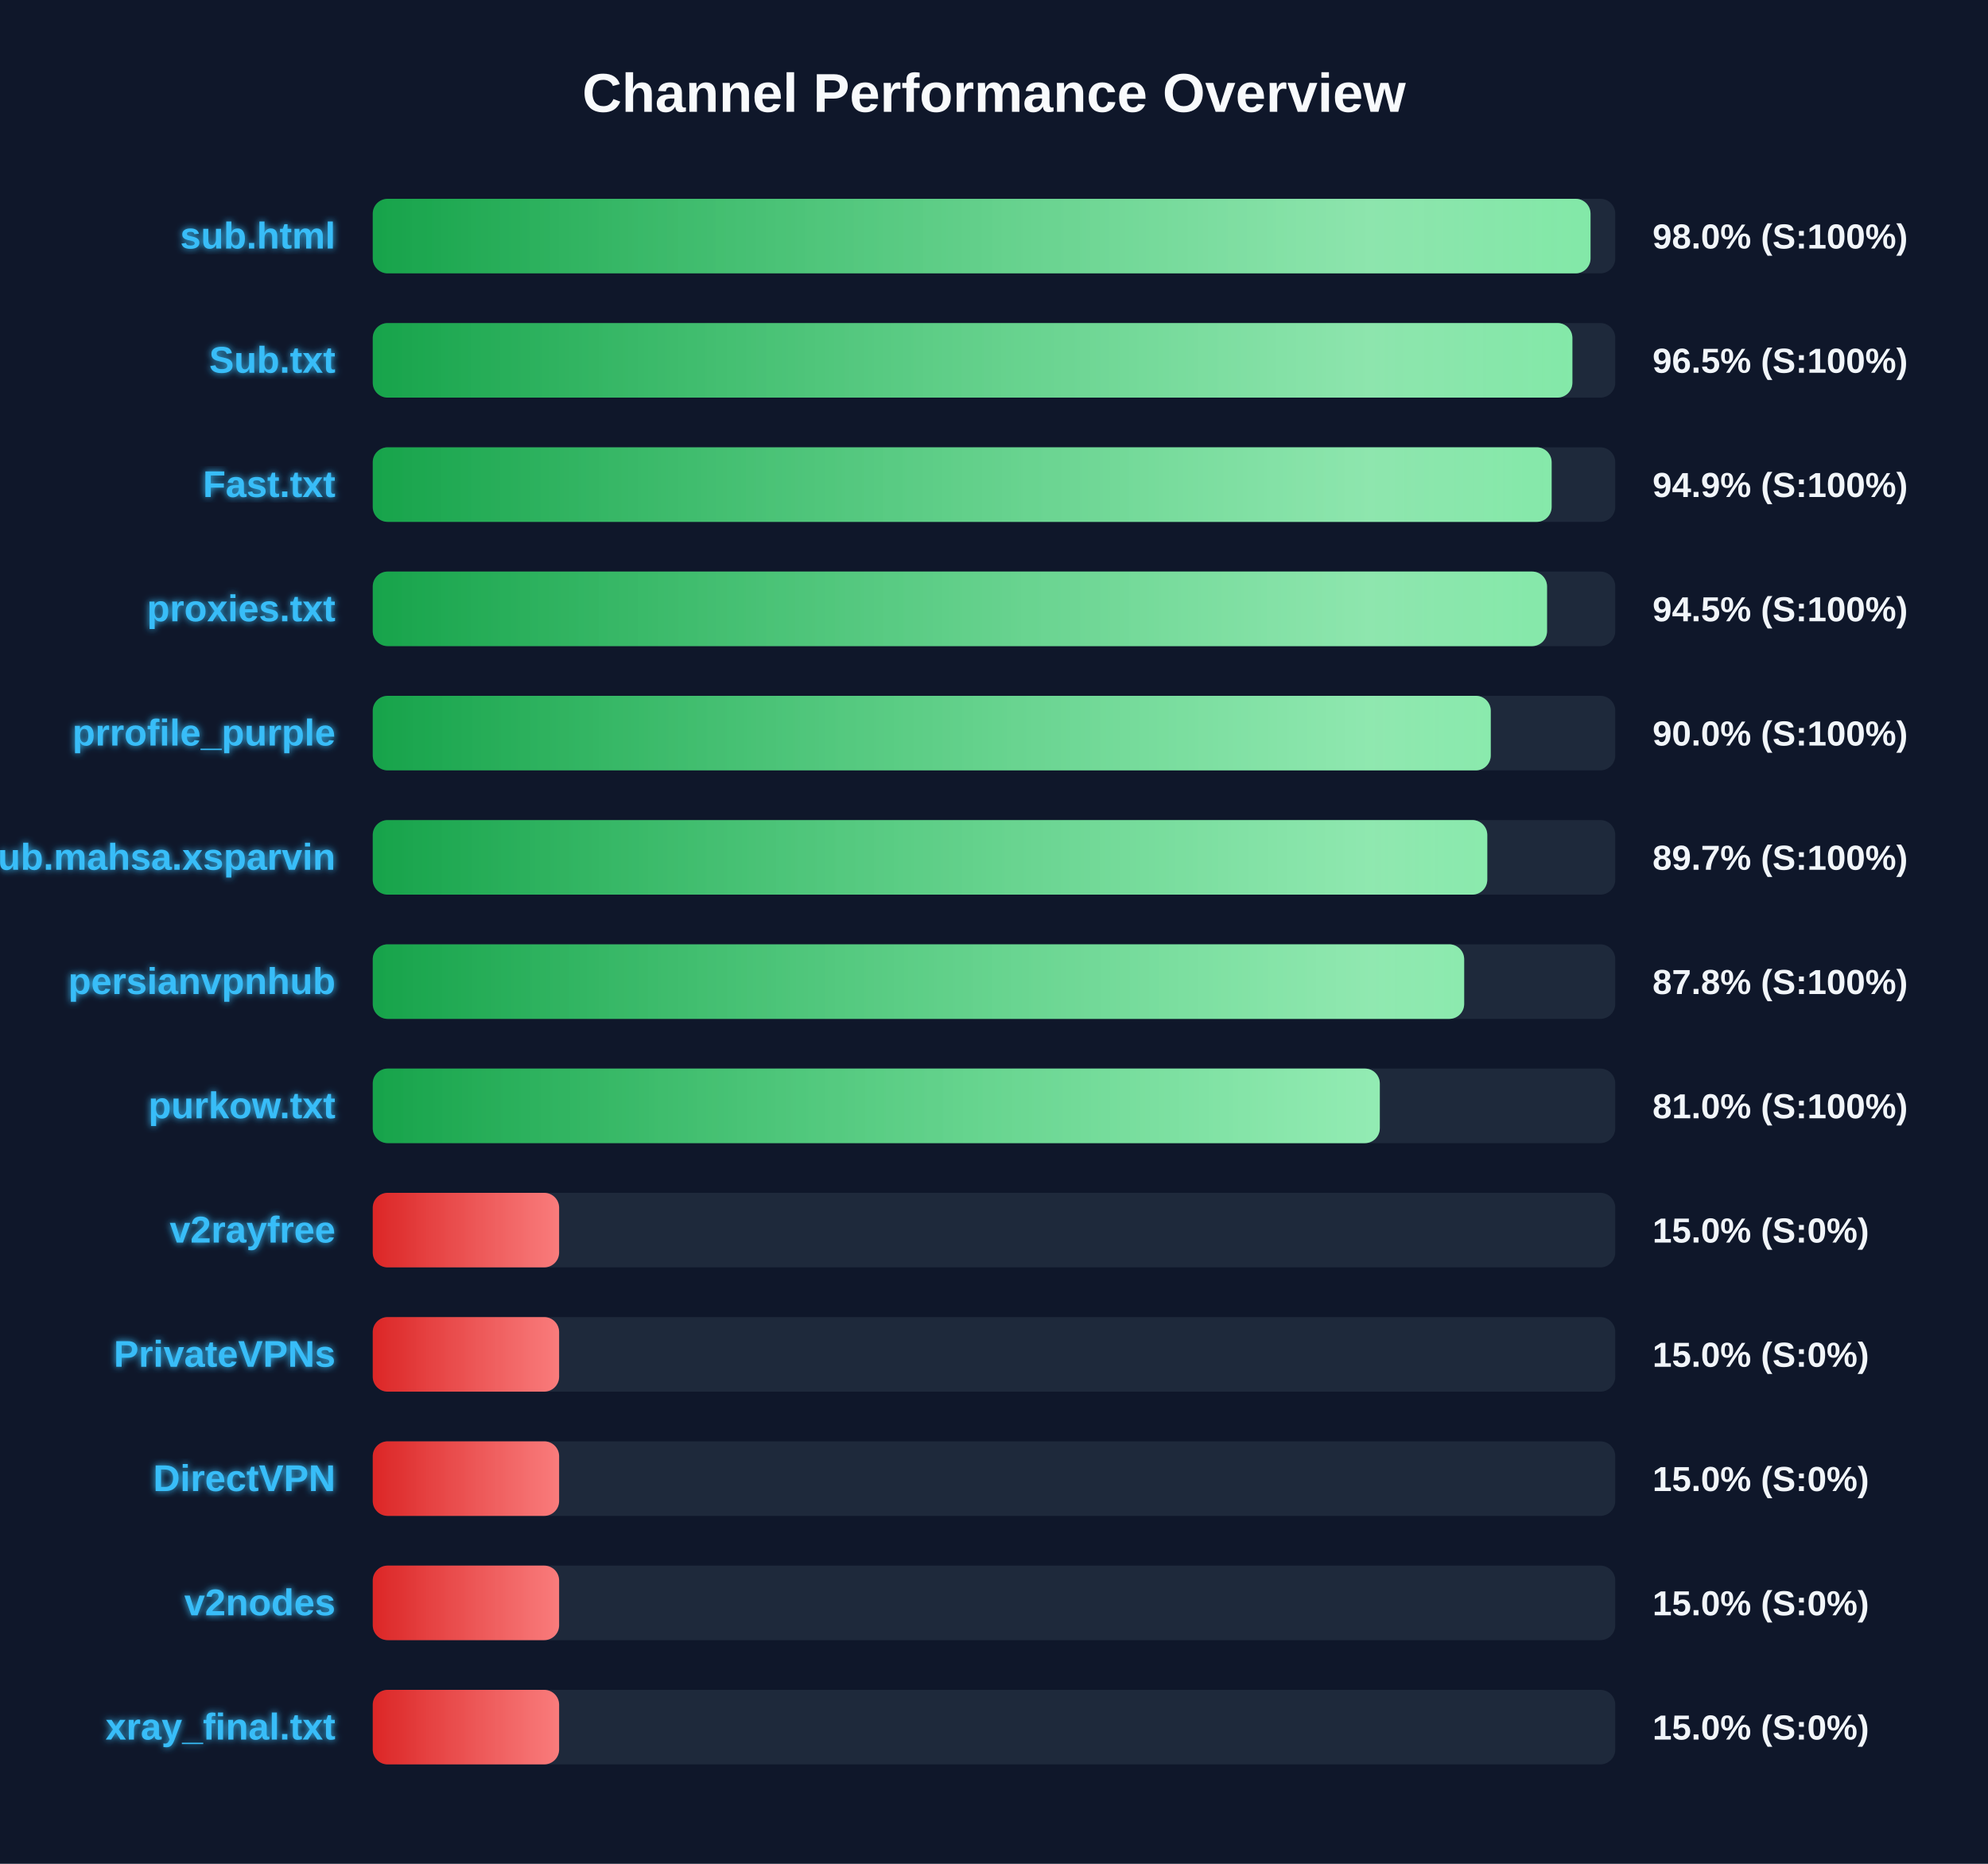
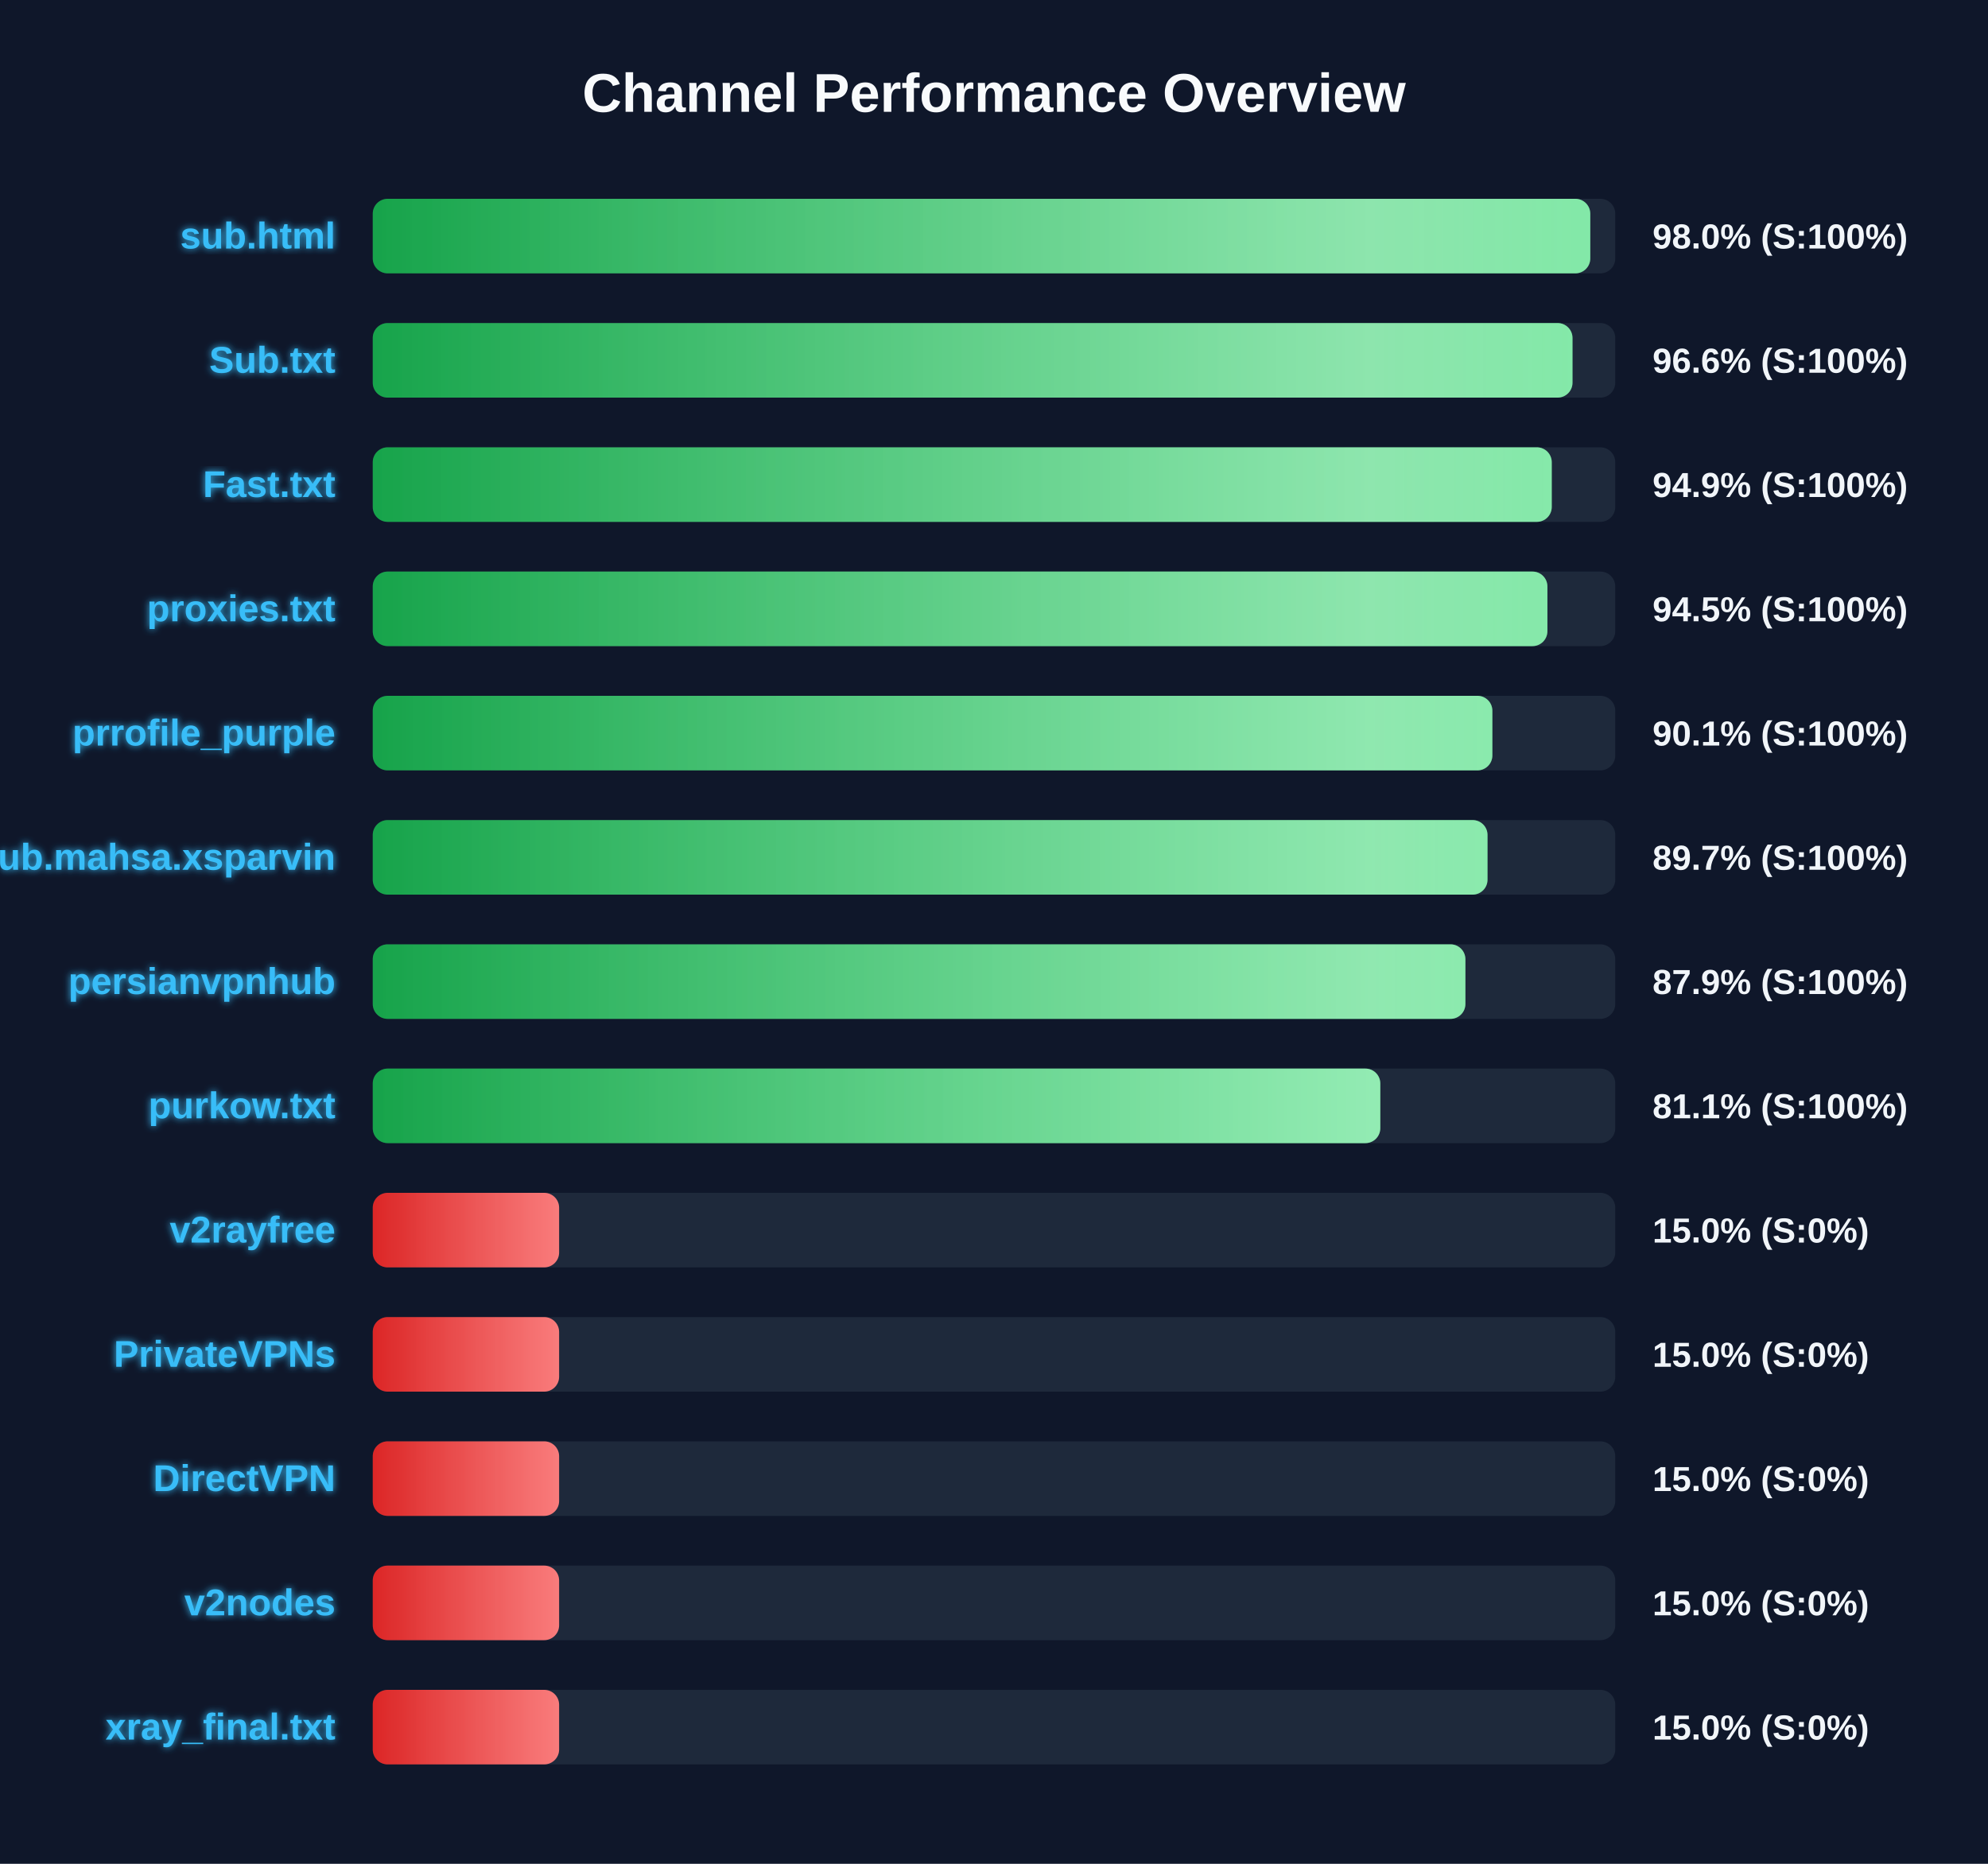
<svg xmlns="http://www.w3.org/2000/svg" width="800" height="750" version="1.1">
  <defs>
    <linearGradient id="grad-green" x1="0%" y1="0%" x2="100%" y2="0%">
      <stop offset="0%" stop-color="#16a34a" />
      <stop offset="100%" stop-color="#4ade80" />
    </linearGradient>
    <linearGradient id="grad-yellow" x1="0%" y1="0%" x2="100%" y2="0%">
      <stop offset="0%" stop-color="#ca8a04" />
      <stop offset="100%" stop-color="#fde047" />
    </linearGradient>
    <linearGradient id="grad-red" x1="0%" y1="0%" x2="100%" y2="0%">
      <stop offset="0%" stop-color="#dc2626" />
      <stop offset="100%" stop-color="#f87171" />
    </linearGradient>
    <linearGradient id="shimmer" x1="0%" y1="0%" x2="100%" y2="0%">
      <stop offset="0%" stop-color="rgba(255,255,255,0)" />
      <stop offset="50%" stop-color="rgba(255,255,255,0.4)" />
      <stop offset="100%" stop-color="rgba(255,255,255,0)" />
    </linearGradient>
    <filter id="glow" x="-20%" y="-20%" width="140%" height="140%">
      <feGaussianBlur stdDeviation="1.5" result="blur" />
      <feComposite in="SourceGraphic" in2="blur" operator="over" />
    </filter>
  </defs>
  <style>
        .bg-rect { fill: #0f172a; }
        .title { font: bold 22px 'Segoe UI', Arial, sans-serif; fill: #f8fafc; }
        .row { font: bold 15px 'Segoe UI', Arial, sans-serif; fill: #38bdf8; filter: url(#glow); }
        .score { font: bold 14px 'Segoe UI', Arial, sans-serif; fill: #f1f5f9; }
        @keyframes shimmer-anim {
            0% { transform: translateX(-100%); }
            100% { transform: translateX(200%); }
        }
        .shimmer-rect {
            animation: shimmer-anim 2.5s infinite linear;
        }
    </style>
  <rect width="100%" height="100%" class="bg-rect" />
  <text x="400" y="45" text-anchor="middle" class="title">Channel Performance Overview</text>
  <rect x="150" y="80" width="500" height="30" fill="#1e293b" rx="6" />
  <clipPath id="clip-0">
-     <rect x="150" y="80" width="490.05" height="30" rx="6" />
+     <rect x="150" y="80" width="489.95" height="30" rx="6" />
  </clipPath>
-   <rect x="150" y="80" width="490.05" height="30" fill="url(#grad-green)" rx="6" />
+   <rect x="150" y="80" width="489.95" height="30" fill="url(#grad-green)" rx="6" />
  <g clip-path="url(#clip-0)">
    <rect x="150" y="80" width="100%" height="30" fill="url(#shimmer)" class="shimmer-rect" />
  </g>
  <text x="135" y="100" text-anchor="end" class="row">sub.html</text>
  <text x="665" y="100" text-anchor="start" class="score">98.0% (S:100%)</text>
  <rect x="150" y="130" width="500" height="30" fill="#1e293b" rx="6" />
  <clipPath id="clip-1">
-     <rect x="150" y="130" width="482.75" height="30" rx="6" />
+     <rect x="150" y="130" width="482.8" height="30" rx="6" />
  </clipPath>
-   <rect x="150" y="130" width="482.75" height="30" fill="url(#grad-green)" rx="6" />
+   <rect x="150" y="130" width="482.8" height="30" fill="url(#grad-green)" rx="6" />
  <g clip-path="url(#clip-1)">
    <rect x="150" y="130" width="100%" height="30" fill="url(#shimmer)" class="shimmer-rect" />
  </g>
  <text x="135" y="150" text-anchor="end" class="row">Sub.txt</text>
-   <text x="665" y="150" text-anchor="start" class="score">96.5% (S:100%)</text>
+   <text x="665" y="150" text-anchor="start" class="score">96.6% (S:100%)</text>
  <rect x="150" y="180" width="500" height="30" fill="#1e293b" rx="6" />
  <clipPath id="clip-2">
-     <rect x="150" y="180" width="474.4" height="30" rx="6" />
+     <rect x="150" y="180" width="474.45" height="30" rx="6" />
  </clipPath>
-   <rect x="150" y="180" width="474.4" height="30" fill="url(#grad-green)" rx="6" />
+   <rect x="150" y="180" width="474.45" height="30" fill="url(#grad-green)" rx="6" />
  <g clip-path="url(#clip-2)">
    <rect x="150" y="180" width="100%" height="30" fill="url(#shimmer)" class="shimmer-rect" />
  </g>
  <text x="135" y="200" text-anchor="end" class="row">Fast.txt</text>
  <text x="665" y="200" text-anchor="start" class="score">94.9% (S:100%)</text>
  <rect x="150" y="230" width="500" height="30" fill="#1e293b" rx="6" />
  <clipPath id="clip-3">
-     <rect x="150" y="230" width="472.55" height="30" rx="6" />
+     <rect x="150" y="230" width="472.7" height="30" rx="6" />
  </clipPath>
-   <rect x="150" y="230" width="472.55" height="30" fill="url(#grad-green)" rx="6" />
+   <rect x="150" y="230" width="472.7" height="30" fill="url(#grad-green)" rx="6" />
  <g clip-path="url(#clip-3)">
    <rect x="150" y="230" width="100%" height="30" fill="url(#shimmer)" class="shimmer-rect" />
  </g>
  <text x="135" y="250" text-anchor="end" class="row">proxies.txt</text>
  <text x="665" y="250" text-anchor="start" class="score">94.5% (S:100%)</text>
  <rect x="150" y="280" width="500" height="30" fill="#1e293b" rx="6" />
  <clipPath id="clip-4">
-     <rect x="150" y="280" width="449.9" height="30" rx="6" />
+     <rect x="150" y="280" width="450.55" height="30" rx="6" />
  </clipPath>
-   <rect x="150" y="280" width="449.9" height="30" fill="url(#grad-green)" rx="6" />
+   <rect x="150" y="280" width="450.55" height="30" fill="url(#grad-green)" rx="6" />
  <g clip-path="url(#clip-4)">
    <rect x="150" y="280" width="100%" height="30" fill="url(#shimmer)" class="shimmer-rect" />
  </g>
  <text x="135" y="300" text-anchor="end" class="row">prrofile_purple</text>
-   <text x="665" y="300" text-anchor="start" class="score">90.0% (S:100%)</text>
+   <text x="665" y="300" text-anchor="start" class="score">90.1% (S:100%)</text>
  <rect x="150" y="330" width="500" height="30" fill="#1e293b" rx="6" />
  <clipPath id="clip-5">
-     <rect x="150" y="330" width="448.5" height="30" rx="6" />
+     <rect x="150" y="330" width="448.6" height="30" rx="6" />
  </clipPath>
-   <rect x="150" y="330" width="448.5" height="30" fill="url(#grad-green)" rx="6" />
+   <rect x="150" y="330" width="448.6" height="30" fill="url(#grad-green)" rx="6" />
  <g clip-path="url(#clip-5)">
    <rect x="150" y="330" width="100%" height="30" fill="url(#shimmer)" class="shimmer-rect" />
  </g>
  <text x="135" y="350" text-anchor="end" class="row">Sub.mahsa.xsparvin</text>
  <text x="665" y="350" text-anchor="start" class="score">89.7% (S:100%)</text>
  <rect x="150" y="380" width="500" height="30" fill="#1e293b" rx="6" />
  <clipPath id="clip-6">
-     <rect x="150" y="380" width="439.2" height="30" rx="6" />
+     <rect x="150" y="380" width="439.7" height="30" rx="6" />
  </clipPath>
-   <rect x="150" y="380" width="439.2" height="30" fill="url(#grad-green)" rx="6" />
+   <rect x="150" y="380" width="439.7" height="30" fill="url(#grad-green)" rx="6" />
  <g clip-path="url(#clip-6)">
    <rect x="150" y="380" width="100%" height="30" fill="url(#shimmer)" class="shimmer-rect" />
  </g>
  <text x="135" y="400" text-anchor="end" class="row">persianvpnhub</text>
-   <text x="665" y="400" text-anchor="start" class="score">87.8% (S:100%)</text>
+   <text x="665" y="400" text-anchor="start" class="score">87.9% (S:100%)</text>
  <rect x="150" y="430" width="500" height="30" fill="#1e293b" rx="6" />
  <clipPath id="clip-7">
-     <rect x="150" y="430" width="405.25" height="30" rx="6" />
+     <rect x="150" y="430" width="405.45" height="30" rx="6" />
  </clipPath>
-   <rect x="150" y="430" width="405.25" height="30" fill="url(#grad-green)" rx="6" />
+   <rect x="150" y="430" width="405.45" height="30" fill="url(#grad-green)" rx="6" />
  <g clip-path="url(#clip-7)">
    <rect x="150" y="430" width="100%" height="30" fill="url(#shimmer)" class="shimmer-rect" />
  </g>
  <text x="135" y="450" text-anchor="end" class="row">purkow.txt</text>
-   <text x="665" y="450" text-anchor="start" class="score">81.0% (S:100%)</text>
+   <text x="665" y="450" text-anchor="start" class="score">81.1% (S:100%)</text>
  <rect x="150" y="480" width="500" height="30" fill="#1e293b" rx="6" />
  <clipPath id="clip-8">
    <rect x="150" y="480" width="75.0" height="30" rx="6" />
  </clipPath>
  <rect x="150" y="480" width="75.0" height="30" fill="url(#grad-red)" rx="6" />
  <g clip-path="url(#clip-8)">
    <rect x="150" y="480" width="100%" height="30" fill="url(#shimmer)" class="shimmer-rect" />
  </g>
  <text x="135" y="500" text-anchor="end" class="row">v2rayfree</text>
  <text x="665" y="500" text-anchor="start" class="score">15.0% (S:0%)</text>
  <rect x="150" y="530" width="500" height="30" fill="#1e293b" rx="6" />
  <clipPath id="clip-9">
    <rect x="150" y="530" width="75.0" height="30" rx="6" />
  </clipPath>
  <rect x="150" y="530" width="75.0" height="30" fill="url(#grad-red)" rx="6" />
  <g clip-path="url(#clip-9)">
    <rect x="150" y="530" width="100%" height="30" fill="url(#shimmer)" class="shimmer-rect" />
  </g>
  <text x="135" y="550" text-anchor="end" class="row">PrivateVPNs</text>
  <text x="665" y="550" text-anchor="start" class="score">15.0% (S:0%)</text>
  <rect x="150" y="580" width="500" height="30" fill="#1e293b" rx="6" />
  <clipPath id="clip-10">
    <rect x="150" y="580" width="75.0" height="30" rx="6" />
  </clipPath>
  <rect x="150" y="580" width="75.0" height="30" fill="url(#grad-red)" rx="6" />
  <g clip-path="url(#clip-10)">
    <rect x="150" y="580" width="100%" height="30" fill="url(#shimmer)" class="shimmer-rect" />
  </g>
  <text x="135" y="600" text-anchor="end" class="row">DirectVPN</text>
  <text x="665" y="600" text-anchor="start" class="score">15.0% (S:0%)</text>
  <rect x="150" y="630" width="500" height="30" fill="#1e293b" rx="6" />
  <clipPath id="clip-11">
    <rect x="150" y="630" width="75.0" height="30" rx="6" />
  </clipPath>
  <rect x="150" y="630" width="75.0" height="30" fill="url(#grad-red)" rx="6" />
  <g clip-path="url(#clip-11)">
    <rect x="150" y="630" width="100%" height="30" fill="url(#shimmer)" class="shimmer-rect" />
  </g>
  <text x="135" y="650" text-anchor="end" class="row">v2nodes</text>
  <text x="665" y="650" text-anchor="start" class="score">15.0% (S:0%)</text>
  <rect x="150" y="680" width="500" height="30" fill="#1e293b" rx="6" />
  <clipPath id="clip-12">
    <rect x="150" y="680" width="75.0" height="30" rx="6" />
  </clipPath>
  <rect x="150" y="680" width="75.0" height="30" fill="url(#grad-red)" rx="6" />
  <g clip-path="url(#clip-12)">
    <rect x="150" y="680" width="100%" height="30" fill="url(#shimmer)" class="shimmer-rect" />
  </g>
  <text x="135" y="700" text-anchor="end" class="row">xray_final.txt</text>
  <text x="665" y="700" text-anchor="start" class="score">15.0% (S:0%)</text>
</svg>
